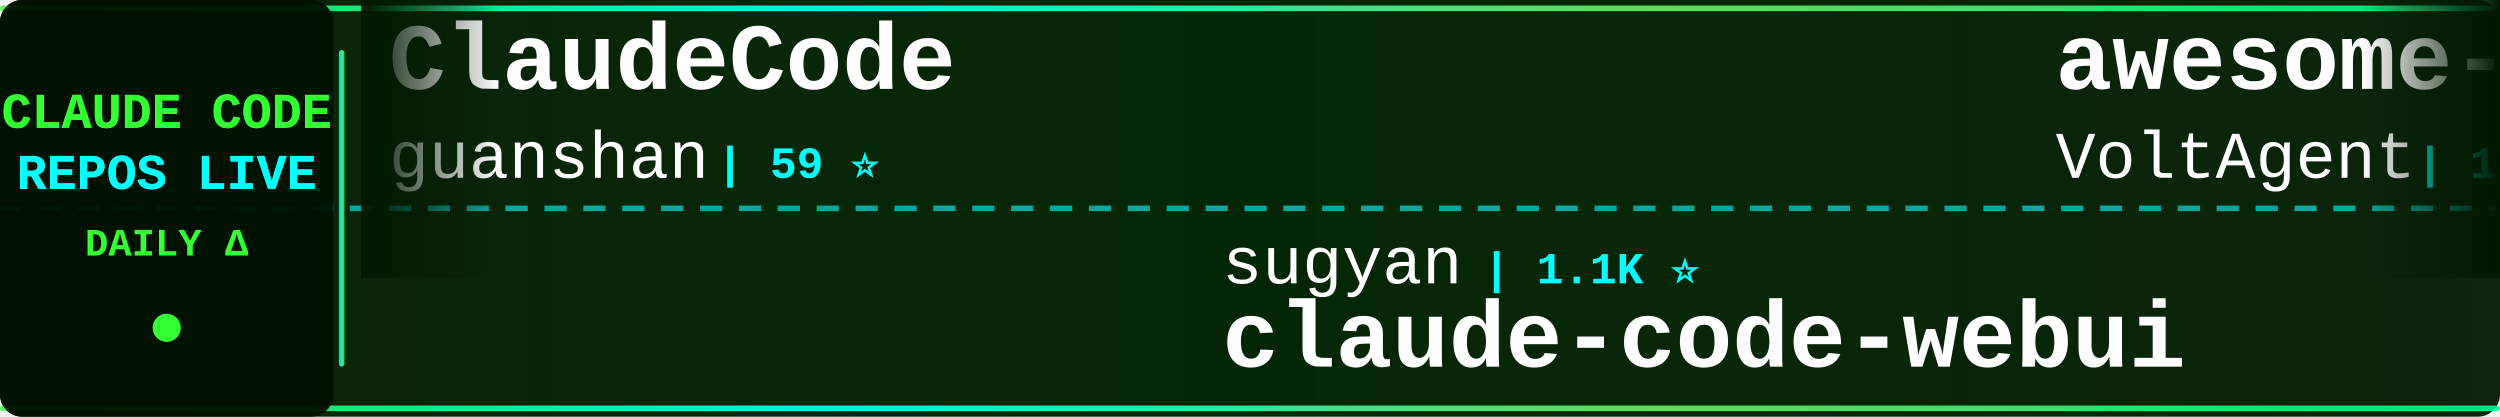
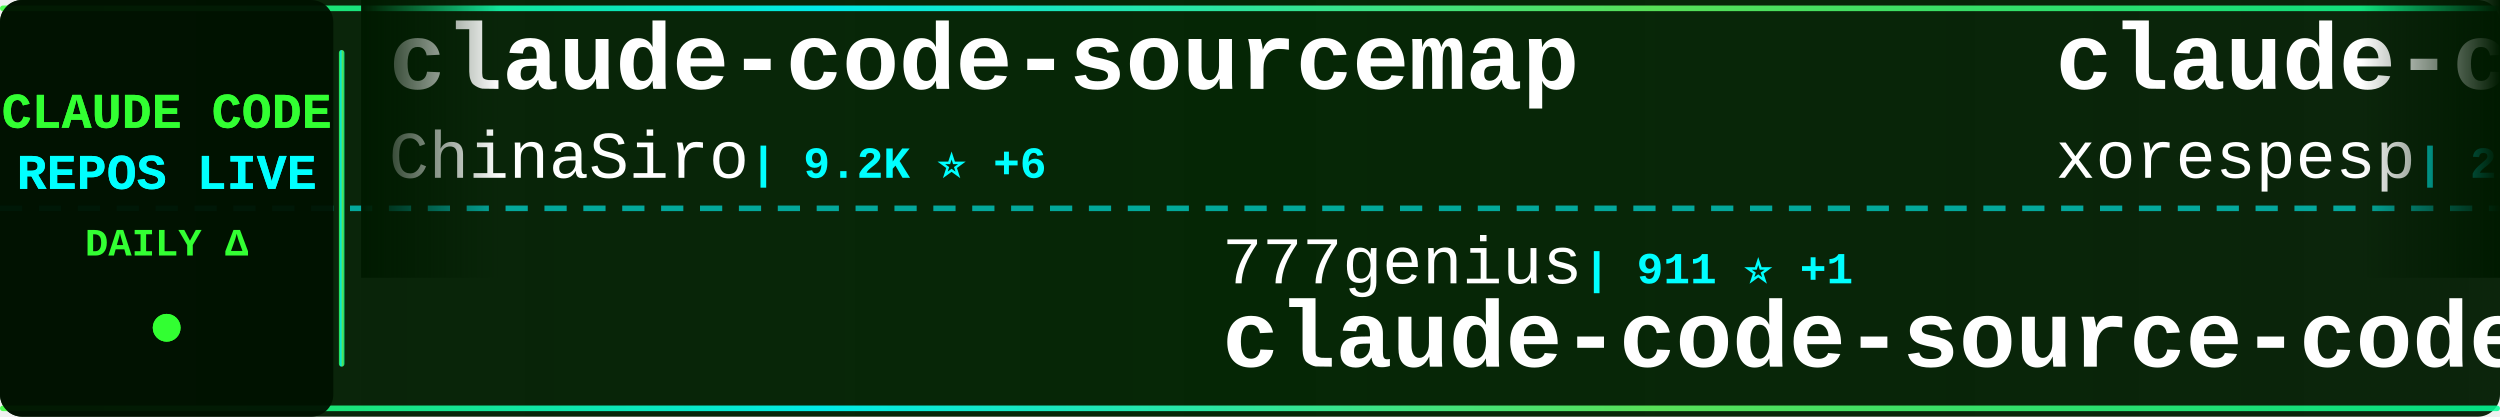
<svg xmlns="http://www.w3.org/2000/svg" width="900" height="150">
  <defs>
    <linearGradient id="tickerBg" x1="0%" y1="0%" x2="100%" y2="0%">
      <stop offset="0%" style="stop-color:#001a00;stop-opacity:0.95" />
      <stop offset="50%" style="stop-color:#002200;stop-opacity:0.98" />
      <stop offset="100%" style="stop-color:#001a00;stop-opacity:0.95" />
    </linearGradient>
    <linearGradient id="borderGrad" x1="0%" y1="0%" x2="100%" y2="0%">
      <stop offset="0%" style="stop-color:#33ff33;stop-opacity:0.85">
        <animate attributeName="stop-opacity" values="0.85;1;0.85" dur="2s" repeatCount="indefinite" />
      </stop>
      <stop offset="33%" style="stop-color:#00ffff;stop-opacity:0.9">
        <animate attributeName="stop-opacity" values="0.9;1;0.9" dur="2.2s" repeatCount="indefinite" />
      </stop>
      <stop offset="66%" style="stop-color:#66ff66;stop-opacity:0.85">
        <animate attributeName="stop-opacity" values="0.85;1;0.85" dur="1.8s" repeatCount="indefinite" />
      </stop>
      <stop offset="100%" style="stop-color:#00ff99;stop-opacity:0.85">
        <animate attributeName="stop-opacity" values="0.85;1;0.85" dur="2s" repeatCount="indefinite" />
      </stop>
    </linearGradient>
    <filter id="textGlow">
      <feGaussianBlur stdDeviation="0.1" result="coloredBlur" />
      <feMerge>
        <feMergeNode in="coloredBlur" />
        <feMergeNode in="SourceGraphic" />
      </feMerge>
    </filter>
    <filter id="metricGlow">
      <feGaussianBlur stdDeviation="0.2" result="coloredBlur" />
      <feMerge>
        <feMergeNode in="coloredBlur" />
        <feMergeNode in="SourceGraphic" />
      </feMerge>
    </filter>
    <linearGradient id="leftFade" x1="0%" y1="0%" x2="100%" y2="0%">
      <stop offset="0%" style="stop-color:#001a00;stop-opacity:1" />
      <stop offset="100%" style="stop-color:#001a00;stop-opacity:0" />
    </linearGradient>
    <linearGradient id="rightFade" x1="0%" y1="0%" x2="100%" y2="0%">
      <stop offset="0%" style="stop-color:#001a00;stop-opacity:0" />
      <stop offset="100%" style="stop-color:#001a00;stop-opacity:1" />
    </linearGradient>
  </defs>
  <rect width="900" height="150" fill="url(#tickerBg)" rx="8" />
  <rect x="0" y="2" width="900" height="2" fill="url(#borderGrad)" rx="1" />
  <rect x="0" y="146" width="900" height="2" fill="url(#borderGrad)" rx="1" />
  <line x1="0" y1="75" x2="900" y2="75" stroke="#00ffff" stroke-width="2" stroke-dasharray="8 6" opacity="0.6" />
  <rect x="0" y="0" width="120" height="150" fill="#001100" opacity="0.95" rx="8" />
  <text x="60" y="46" font-family="'Courier New', monospace" font-size="18" font-weight="bold" fill="#33ff33" text-anchor="middle" filter="url(#textGlow)">
    CLAUDE CODE
  </text>
  <text x="60" y="68" font-family="'Courier New', monospace" font-size="18" font-weight="bold" fill="#00ffff" text-anchor="middle" filter="url(#textGlow)">
    REPOS LIVE
  </text>
  <text x="60" y="92" font-family="'Courier New', monospace" font-size="14" font-weight="bold" fill="#33ff33" text-anchor="middle">
    DAILY Δ
  </text>
  <circle cx="60" cy="118" r="5" fill="#33ff33" filter="url(#metricGlow)">
    <animate attributeName="r" values="4;6;4" dur="1.5s" repeatCount="indefinite" />
    <animate attributeName="opacity" values="0.6;1;0.6" dur="1.5s" repeatCount="indefinite" />
  </circle>
  <rect x="122" y="18" width="2" height="114" fill="url(#borderGrad)" rx="1" />
  <clipPath id="tickerClip">
    <rect x="130" y="0" width="770" height="150" />
  </clipPath>
  <g clip-path="url(#tickerClip)">
    <g id="tickerItems">
      <animateTransform attributeName="transform" attributeType="XML" type="translate" from="0 0" to="-3000 0" dur="54s" repeatCount="indefinite" />
      <g transform="translate(0, 0)">
-         <text x="140" y="32" font-family="'Courier New', monospace" font-size="34" font-weight="bold" fill="#ffffff">ClaudeCode</text>
-         <text x="140" y="64" font-family="'Courier New', monospace" font-size="24" font-weight="normal" fill="#ffffff" opacity="1.0">guanshan</text>
-         <text x="258" y="64" font-family="'Courier New', monospace" font-size="16" font-weight="bold" fill="#00ffff"> | 59 ⭐</text>
+         <text x="140" y="32" font-family="'Courier New', monospace" font-size="34" font-weight="bold" fill="#ffffff">claude-code-sourcemap</text>
+         <text x="140" y="64" font-family="'Courier New', monospace" font-size="24" font-weight="normal" fill="#ffffff" opacity="1.0">ChinaSiro</text>
+         <text x="270" y="64" font-family="'Courier New', monospace" font-size="16" font-weight="bold" fill="#00ffff"> | 9.2K ⭐ +6</text>
      </g>
      <g transform="translate(300, 0)">
-         <text x="140" y="102" font-family="'Courier New', monospace" font-size="24" font-weight="normal" fill="#ffffff" opacity="1.0">sugyan</text>
-         <text x="234" y="102" font-family="'Courier New', monospace" font-size="16" font-weight="bold" fill="#00ffff"> | 1.1K ⭐</text>
-         <text x="140" y="132" font-family="'Courier New', monospace" font-size="34" font-weight="bold" fill="#ffffff">claude-code-webui</text>
+         <text x="140" y="102" font-family="'Courier New', monospace" font-size="24" font-weight="normal" fill="#ffffff" opacity="1.0">777genius</text>
+         <text x="270" y="102" font-family="'Courier New', monospace" font-size="16" font-weight="bold" fill="#00ffff"> | 911 ⭐ +1</text>
+         <text x="140" y="132" font-family="'Courier New', monospace" font-size="34" font-weight="bold" fill="#ffffff">claude-code-source-code</text>
      </g>
      <g transform="translate(600, 0)">
-         <text x="140" y="32" font-family="'Courier New', monospace" font-size="34" font-weight="bold" fill="#ffffff">awesome-claude-code-suba...</text>
-         <text x="140" y="64" font-family="'Courier New', monospace" font-size="24" font-weight="normal" fill="#ffffff" opacity="1.0">VoltAgent</text>
-         <text x="270" y="64" font-family="'Courier New', monospace" font-size="16" font-weight="bold" fill="#00ffff"> | 19.9K ⭐ +82</text>
+         <text x="140" y="32" font-family="'Courier New', monospace" font-size="34" font-weight="bold" fill="#ffffff">claude-code</text>
+         <text x="140" y="64" font-family="'Courier New', monospace" font-size="24" font-weight="normal" fill="#ffffff" opacity="1.0">xorespesp</text>
+         <text x="270" y="64" font-family="'Courier New', monospace" font-size="16" font-weight="bold" fill="#00ffff"> | 224 ⭐</text>
      </g>
      <g transform="translate(900, 0)">
-         <text x="140" y="102" font-family="'Courier New', monospace" font-size="24" font-weight="normal" fill="#ffffff" opacity="1.0">Hyper66666</text>
-         <text x="282" y="102" font-family="'Courier New', monospace" font-size="16" font-weight="bold" fill="#00ffff"> | 214 ⭐</text>
-         <text x="140" y="132" font-family="'Courier New', monospace" font-size="34" font-weight="bold" fill="#ffffff">claude-code-sourcemap</text>
+         <text x="140" y="102" font-family="'Courier New', monospace" font-size="24" font-weight="normal" fill="#ffffff" opacity="1.0">nanocoai</text>
+         <text x="258" y="102" font-family="'Courier New', monospace" font-size="16" font-weight="bold" fill="#00ffff"> | 28.9K ⭐ +43</text>
+         <text x="140" y="132" font-family="'Courier New', monospace" font-size="34" font-weight="bold" fill="#ffffff">nanoclaw</text>
      </g>
      <g transform="translate(1200, 0)">
-         <text x="140" y="32" font-family="'Courier New', monospace" font-size="34" font-weight="bold" fill="#ffffff">free-claude-code</text>
-         <text x="140" y="64" font-family="'Courier New', monospace" font-size="24" font-weight="normal" fill="#ffffff" opacity="1.0">Alishahryar1</text>
-         <text x="306" y="64" font-family="'Courier New', monospace" font-size="16" font-weight="bold" fill="#00ffff"> | 24.8K ⭐ +231</text>
+         <text x="140" y="32" font-family="'Courier New', monospace" font-size="34" font-weight="bold" fill="#ffffff">ralph</text>
+         <text x="140" y="64" font-family="'Courier New', monospace" font-size="24" font-weight="normal" fill="#ffffff" opacity="1.0">snarktank</text>
+         <text x="270" y="64" font-family="'Courier New', monospace" font-size="16" font-weight="bold" fill="#00ffff"> | 19.1K ⭐ +37</text>
      </g>
      <g transform="translate(1500, 0)">
-         <text x="140" y="102" font-family="'Courier New', monospace" font-size="24" font-weight="normal" fill="#ffffff" opacity="1.0">Onewon</text>
-         <text x="234" y="102" font-family="'Courier New', monospace" font-size="16" font-weight="bold" fill="#00ffff"> | 180 ⭐ +1</text>
-         <text x="140" y="132" font-family="'Courier New', monospace" font-size="34" font-weight="bold" fill="#ffffff">claude-code</text>
+         <text x="140" y="102" font-family="'Courier New', monospace" font-size="24" font-weight="normal" fill="#ffffff" opacity="1.0">carlvellotti</text>
+         <text x="306" y="102" font-family="'Courier New', monospace" font-size="16" font-weight="bold" fill="#00ffff"> | 2.0K ⭐ +3</text>
+         <text x="140" y="132" font-family="'Courier New', monospace" font-size="34" font-weight="bold" fill="#ffffff">claude-code-pm-course</text>
      </g>
      <g transform="translate(1800, 0)">
-         <text x="140" y="32" font-family="'Courier New', monospace" font-size="34" font-weight="bold" fill="#ffffff">claude-code-router</text>
-         <text x="140" y="64" font-family="'Courier New', monospace" font-size="24" font-weight="normal" fill="#ffffff" opacity="1.0">musistudio</text>
-         <text x="282" y="64" font-family="'Courier New', monospace" font-size="16" font-weight="bold" fill="#00ffff"> | 34.0K ⭐ +50</text>
+         <text x="140" y="32" font-family="'Courier New', monospace" font-size="34" font-weight="bold" fill="#ffffff">claude-code-hub</text>
+         <text x="140" y="64" font-family="'Courier New', monospace" font-size="24" font-weight="normal" fill="#ffffff" opacity="1.0">ding113</text>
+         <text x="246" y="64" font-family="'Courier New', monospace" font-size="16" font-weight="bold" fill="#00ffff"> | 2.8K ⭐ +3</text>
      </g>
      <g transform="translate(2100, 0)">
-         <text x="140" y="102" font-family="'Courier New', monospace" font-size="24" font-weight="normal" fill="#ffffff" opacity="1.0">Cranot</text>
-         <text x="234" y="102" font-family="'Courier New', monospace" font-size="16" font-weight="bold" fill="#00ffff"> | 2.7K ⭐ +7</text>
-         <text x="140" y="132" font-family="'Courier New', monospace" font-size="34" font-weight="bold" fill="#ffffff">claude-code-guide</text>
+         <text x="140" y="102" font-family="'Courier New', monospace" font-size="24" font-weight="normal" fill="#ffffff" opacity="1.0">AprilNEA</text>
+         <text x="258" y="102" font-family="'Courier New', monospace" font-size="16" font-weight="bold" fill="#00ffff"> | 381 ⭐ +2</text>
+         <text x="140" y="132" font-family="'Courier New', monospace" font-size="34" font-weight="bold" fill="#ffffff">claude-code-source</text>
      </g>
      <g transform="translate(2400, 0)">
-         <text x="140" y="32" font-family="'Courier New', monospace" font-size="34" font-weight="bold" fill="#ffffff">edmunds-claude-code</text>
-         <text x="140" y="64" font-family="'Courier New', monospace" font-size="24" font-weight="normal" fill="#ffffff" opacity="1.0">edmund-io</text>
-         <text x="270" y="64" font-family="'Courier New', monospace" font-size="16" font-weight="bold" fill="#00ffff"> | 1.4K ⭐ +1</text>
+         <text x="140" y="32" font-family="'Courier New', monospace" font-size="34" font-weight="bold" fill="#ffffff">claude-code-security-rev...</text>
+         <text x="140" y="64" font-family="'Courier New', monospace" font-size="24" font-weight="normal" fill="#ffffff" opacity="1.0">anthropics</text>
+         <text x="282" y="64" font-family="'Courier New', monospace" font-size="16" font-weight="bold" fill="#00ffff"> | 4.6K ⭐ +13</text>
      </g>
      <g transform="translate(2700, 0)">
-         <text x="140" y="102" font-family="'Courier New', monospace" font-size="24" font-weight="normal" fill="#ffffff" opacity="1.0">anthropics</text>
-         <text x="282" y="102" font-family="'Courier New', monospace" font-size="16" font-weight="bold" fill="#00ffff"> | 7.6K ⭐ +14</text>
-         <text x="140" y="132" font-family="'Courier New', monospace" font-size="34" font-weight="bold" fill="#ffffff">claude-code-action</text>
+         <text x="140" y="102" font-family="'Courier New', monospace" font-size="24" font-weight="normal" fill="#ffffff" opacity="1.0">wshobson</text>
+         <text x="258" y="102" font-family="'Courier New', monospace" font-size="16" font-weight="bold" fill="#00ffff"> | 35.5K ⭐ +67</text>
+         <text x="140" y="132" font-family="'Courier New', monospace" font-size="34" font-weight="bold" fill="#ffffff">agents</text>
      </g>
      <g transform="translate(3000, 0)">
-         <text x="140" y="32" font-family="'Courier New', monospace" font-size="34" font-weight="bold" fill="#ffffff">ClaudeCode</text>
-         <text x="140" y="64" font-family="'Courier New', monospace" font-size="24" font-weight="normal" fill="#ffffff" opacity="1.0">guanshan</text>
-         <text x="258" y="64" font-family="'Courier New', monospace" font-size="16" font-weight="bold" fill="#00ffff"> | 59 ⭐</text>
+         <text x="140" y="32" font-family="'Courier New', monospace" font-size="34" font-weight="bold" fill="#ffffff">claude-code-sourcemap</text>
+         <text x="140" y="64" font-family="'Courier New', monospace" font-size="24" font-weight="normal" fill="#ffffff" opacity="1.0">ChinaSiro</text>
+         <text x="270" y="64" font-family="'Courier New', monospace" font-size="16" font-weight="bold" fill="#00ffff"> | 9.2K ⭐ +6</text>
      </g>
      <g transform="translate(3300, 0)">
-         <text x="140" y="102" font-family="'Courier New', monospace" font-size="24" font-weight="normal" fill="#ffffff" opacity="1.0">sugyan</text>
-         <text x="234" y="102" font-family="'Courier New', monospace" font-size="16" font-weight="bold" fill="#00ffff"> | 1.1K ⭐</text>
-         <text x="140" y="132" font-family="'Courier New', monospace" font-size="34" font-weight="bold" fill="#ffffff">claude-code-webui</text>
+         <text x="140" y="102" font-family="'Courier New', monospace" font-size="24" font-weight="normal" fill="#ffffff" opacity="1.0">777genius</text>
+         <text x="270" y="102" font-family="'Courier New', monospace" font-size="16" font-weight="bold" fill="#00ffff"> | 911 ⭐ +1</text>
+         <text x="140" y="132" font-family="'Courier New', monospace" font-size="34" font-weight="bold" fill="#ffffff">claude-code-source-code</text>
      </g>
      <g transform="translate(3600, 0)">
-         <text x="140" y="32" font-family="'Courier New', monospace" font-size="34" font-weight="bold" fill="#ffffff">awesome-claude-code-suba...</text>
-         <text x="140" y="64" font-family="'Courier New', monospace" font-size="24" font-weight="normal" fill="#ffffff" opacity="1.0">VoltAgent</text>
-         <text x="270" y="64" font-family="'Courier New', monospace" font-size="16" font-weight="bold" fill="#00ffff"> | 19.9K ⭐ +82</text>
+         <text x="140" y="32" font-family="'Courier New', monospace" font-size="34" font-weight="bold" fill="#ffffff">claude-code</text>
+         <text x="140" y="64" font-family="'Courier New', monospace" font-size="24" font-weight="normal" fill="#ffffff" opacity="1.0">xorespesp</text>
+         <text x="270" y="64" font-family="'Courier New', monospace" font-size="16" font-weight="bold" fill="#00ffff"> | 224 ⭐</text>
      </g>
      <g transform="translate(3900, 0)">
-         <text x="140" y="102" font-family="'Courier New', monospace" font-size="24" font-weight="normal" fill="#ffffff" opacity="1.0">Hyper66666</text>
-         <text x="282" y="102" font-family="'Courier New', monospace" font-size="16" font-weight="bold" fill="#00ffff"> | 214 ⭐</text>
-         <text x="140" y="132" font-family="'Courier New', monospace" font-size="34" font-weight="bold" fill="#ffffff">claude-code-sourcemap</text>
+         <text x="140" y="102" font-family="'Courier New', monospace" font-size="24" font-weight="normal" fill="#ffffff" opacity="1.0">nanocoai</text>
+         <text x="258" y="102" font-family="'Courier New', monospace" font-size="16" font-weight="bold" fill="#00ffff"> | 28.9K ⭐ +43</text>
+         <text x="140" y="132" font-family="'Courier New', monospace" font-size="34" font-weight="bold" fill="#ffffff">nanoclaw</text>
      </g>
    </g>
  </g>
  <rect x="130" y="0" width="50" height="100" fill="url(#leftFade)" />
  <rect x="850" y="0" width="50" height="100" fill="url(#rightFade)" />
</svg>
